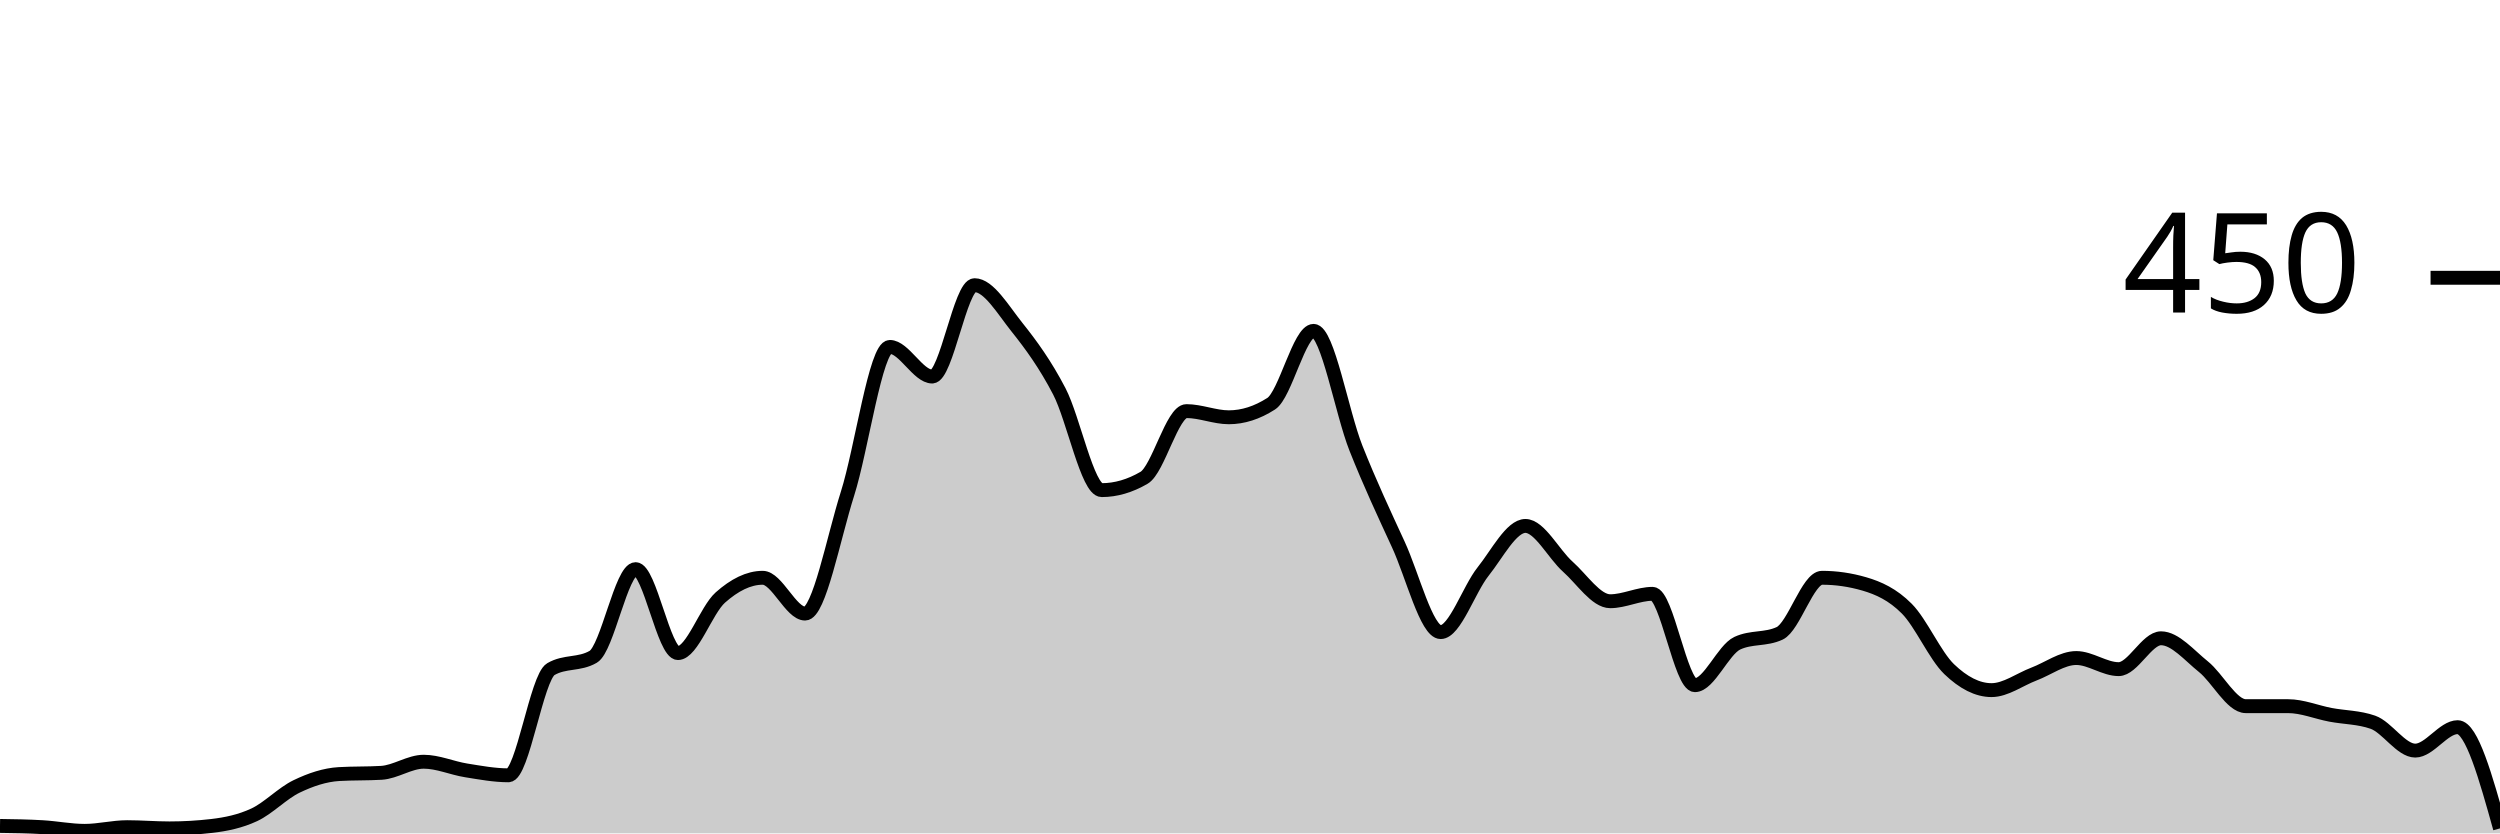
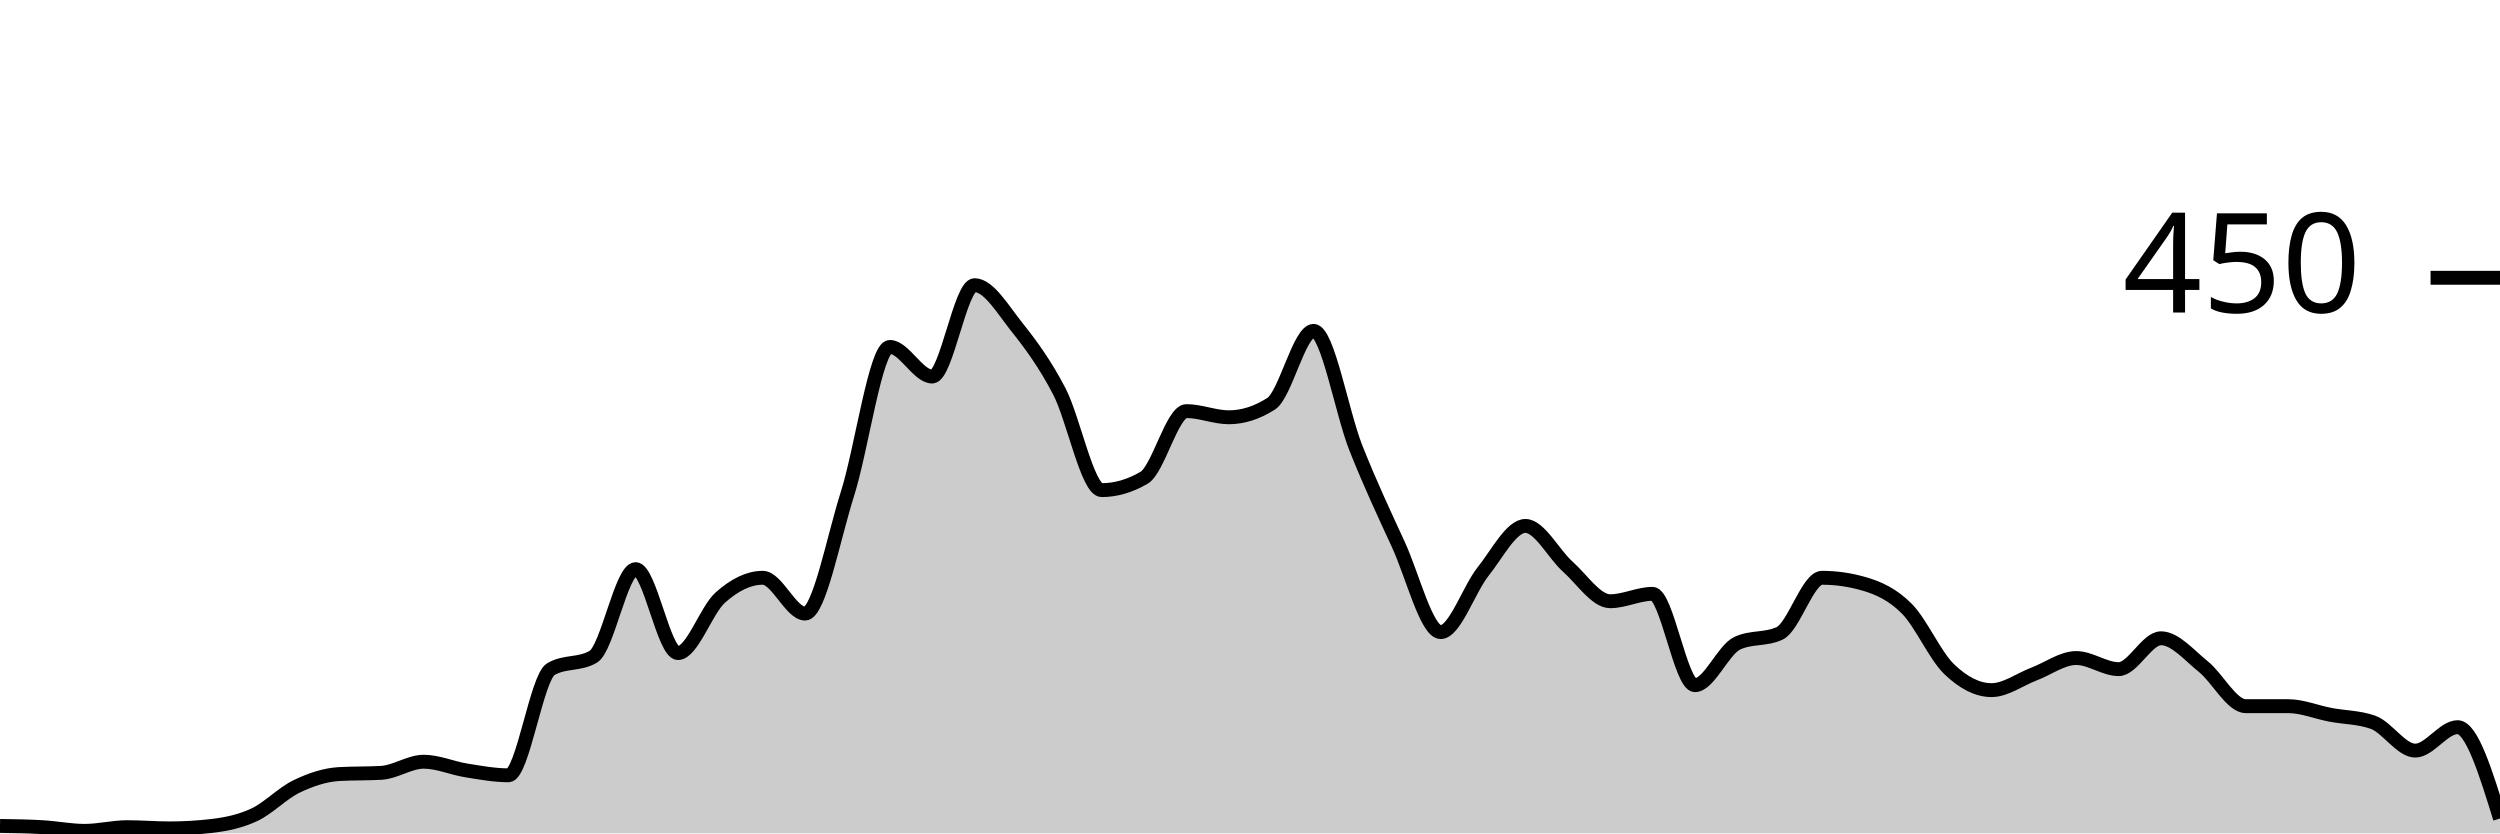
<svg xmlns="http://www.w3.org/2000/svg" viewBox="0 0 180 60">
  <g transform="translate(0,20)">
-     <path class="area" fill="rgba(0, 0, 0, 0.2)" d="M0,39.467C1.017,39.481,2.034,39.496,3.051,39.556C4.068,39.615,5.085,39.822,6.102,39.822C7.119,39.822,8.136,39.556,9.153,39.556C10.169,39.556,11.186,39.644,12.203,39.644C13.22,39.644,14.237,39.585,15.254,39.467C16.271,39.348,17.288,39.141,18.305,38.667C19.322,38.193,20.339,37.111,21.356,36.622C22.373,36.133,23.39,35.793,24.407,35.733C25.424,35.674,26.441,35.704,27.458,35.644C28.475,35.585,29.492,34.844,30.508,34.844C31.525,34.844,32.542,35.304,33.559,35.467C34.576,35.63,35.593,35.822,36.61,35.822C37.627,35.822,38.644,28.77,39.661,28.178C40.678,27.585,41.695,27.881,42.712,27.289C43.729,26.696,44.746,20.978,45.763,20.978C46.78,20.978,47.797,27.022,48.814,27.022C49.831,27.022,50.847,23.926,51.864,23.022C52.881,22.119,53.898,21.6,54.915,21.6C55.932,21.6,56.949,24.178,57.966,24.178C58.983,24.178,60,18.756,61.017,15.556C62.034,12.356,63.051,4.978,64.068,4.978C65.085,4.978,66.102,7.111,67.119,7.111C68.136,7.111,69.153,0.533,70.169,0.533C71.186,0.533,72.203,2.281,73.22,3.556C74.237,4.83,75.254,6.222,76.271,8.178C77.288,10.133,78.305,15.289,79.322,15.289C80.339,15.289,81.356,14.993,82.373,14.4C83.39,13.807,84.407,9.6,85.424,9.6C86.441,9.6,87.458,10.044,88.475,10.044C89.492,10.044,90.508,9.719,91.525,9.067C92.542,8.415,93.559,3.822,94.576,3.822C95.593,3.822,96.61,9.704,97.627,12.267C98.644,14.83,99.661,16.993,100.678,19.2C101.695,21.407,102.712,25.511,103.729,25.511C104.746,25.511,105.763,22.43,106.78,21.156C107.797,19.881,108.814,17.867,109.831,17.867C110.847,17.867,111.864,19.896,112.881,20.8C113.898,21.704,114.915,23.289,115.932,23.289C116.949,23.289,117.966,22.756,118.983,22.756C120,22.756,121.017,29.333,122.034,29.333C123.051,29.333,124.068,26.785,125.085,26.311C126.102,25.837,127.119,26.074,128.136,25.6C129.153,25.126,130.169,21.6,131.186,21.6C132.203,21.6,133.22,21.748,134.237,22.044C135.254,22.341,136.271,22.8,137.288,23.822C138.305,24.844,139.322,27.2,140.339,28.178C141.356,29.156,142.373,29.689,143.39,29.689C144.407,29.689,145.424,28.919,146.441,28.533C147.458,28.148,148.475,27.378,149.492,27.378C150.508,27.378,151.525,28.178,152.542,28.178C153.559,28.178,154.576,25.956,155.593,25.956C156.61,25.956,157.627,27.185,158.644,28C159.661,28.815,160.678,30.844,161.695,30.844C162.712,30.844,163.729,30.844,164.746,30.844C165.763,30.844,166.78,31.274,167.797,31.467C168.814,31.659,169.831,31.644,170.847,32C171.864,32.356,172.881,34.044,173.898,34.044C174.915,34.044,175.932,32.356,176.949,32.356C177.966,32.356,178.983,36,180,39.644L180,40C178.983,40,177.966,40,176.949,40C175.932,40,174.915,40,173.898,40C172.881,40,171.864,40,170.847,40C169.831,40,168.814,40,167.797,40C166.78,40,165.763,40,164.746,40C163.729,40,162.712,40,161.695,40C160.678,40,159.661,40,158.644,40C157.627,40,156.61,40,155.593,40C154.576,40,153.559,40,152.542,40C151.525,40,150.508,40,149.492,40C148.475,40,147.458,40,146.441,40C145.424,40,144.407,40,143.39,40C142.373,40,141.356,40,140.339,40C139.322,40,138.305,40,137.288,40C136.271,40,135.254,40,134.237,40C133.22,40,132.203,40,131.186,40C130.169,40,129.153,40,128.136,40C127.119,40,126.102,40,125.085,40C124.068,40,123.051,40,122.034,40C121.017,40,120,40,118.983,40C117.966,40,116.949,40,115.932,40C114.915,40,113.898,40,112.881,40C111.864,40,110.847,40,109.831,40C108.814,40,107.797,40,106.78,40C105.763,40,104.746,40,103.729,40C102.712,40,101.695,40,100.678,40C99.661,40,98.644,40,97.627,40C96.61,40,95.593,40,94.576,40C93.559,40,92.542,40,91.525,40C90.508,40,89.492,40,88.475,40C87.458,40,86.441,40,85.424,40C84.407,40,83.39,40,82.373,40C81.356,40,80.339,40,79.322,40C78.305,40,77.288,40,76.271,40C75.254,40,74.237,40,73.22,40C72.203,40,71.186,40,70.169,40C69.153,40,68.136,40,67.119,40C66.102,40,65.085,40,64.068,40C63.051,40,62.034,40,61.017,40C60,40,58.983,40,57.966,40C56.949,40,55.932,40,54.915,40C53.898,40,52.881,40,51.864,40C50.847,40,49.831,40,48.814,40C47.797,40,46.78,40,45.763,40C44.746,40,43.729,40,42.712,40C41.695,40,40.678,40,39.661,40C38.644,40,37.627,40,36.61,40C35.593,40,34.576,40,33.559,40C32.542,40,31.525,40,30.508,40C29.492,40,28.475,40,27.458,40C26.441,40,25.424,40,24.407,40C23.39,40,22.373,40,21.356,40C20.339,40,19.322,40,18.305,40C17.288,40,16.271,40,15.254,40C14.237,40,13.22,40,12.203,40C11.186,40,10.169,40,9.153,40C8.136,40,7.119,40,6.102,40C5.085,40,4.068,40,3.051,40C2.034,40,1.017,40,0,40Z" />
-     <path class="line" stroke="black" fill="none" d="M0,39.467C1.017,39.481,2.034,39.496,3.051,39.556C4.068,39.615,5.085,39.822,6.102,39.822C7.119,39.822,8.136,39.556,9.153,39.556C10.169,39.556,11.186,39.644,12.203,39.644C13.22,39.644,14.237,39.585,15.254,39.467C16.271,39.348,17.288,39.141,18.305,38.667C19.322,38.193,20.339,37.111,21.356,36.622C22.373,36.133,23.39,35.793,24.407,35.733C25.424,35.674,26.441,35.704,27.458,35.644C28.475,35.585,29.492,34.844,30.508,34.844C31.525,34.844,32.542,35.304,33.559,35.467C34.576,35.63,35.593,35.822,36.61,35.822C37.627,35.822,38.644,28.77,39.661,28.178C40.678,27.585,41.695,27.881,42.712,27.289C43.729,26.696,44.746,20.978,45.763,20.978C46.78,20.978,47.797,27.022,48.814,27.022C49.831,27.022,50.847,23.926,51.864,23.022C52.881,22.119,53.898,21.6,54.915,21.6C55.932,21.6,56.949,24.178,57.966,24.178C58.983,24.178,60,18.756,61.017,15.556C62.034,12.356,63.051,4.978,64.068,4.978C65.085,4.978,66.102,7.111,67.119,7.111C68.136,7.111,69.153,0.533,70.169,0.533C71.186,0.533,72.203,2.281,73.22,3.556C74.237,4.83,75.254,6.222,76.271,8.178C77.288,10.133,78.305,15.289,79.322,15.289C80.339,15.289,81.356,14.993,82.373,14.4C83.39,13.807,84.407,9.6,85.424,9.6C86.441,9.6,87.458,10.044,88.475,10.044C89.492,10.044,90.508,9.719,91.525,9.067C92.542,8.415,93.559,3.822,94.576,3.822C95.593,3.822,96.61,9.704,97.627,12.267C98.644,14.83,99.661,16.993,100.678,19.2C101.695,21.407,102.712,25.511,103.729,25.511C104.746,25.511,105.763,22.43,106.78,21.156C107.797,19.881,108.814,17.867,109.831,17.867C110.847,17.867,111.864,19.896,112.881,20.8C113.898,21.704,114.915,23.289,115.932,23.289C116.949,23.289,117.966,22.756,118.983,22.756C120,22.756,121.017,29.333,122.034,29.333C123.051,29.333,124.068,26.785,125.085,26.311C126.102,25.837,127.119,26.074,128.136,25.6C129.153,25.126,130.169,21.6,131.186,21.6C132.203,21.6,133.22,21.748,134.237,22.044C135.254,22.341,136.271,22.8,137.288,23.822C138.305,24.844,139.322,27.2,140.339,28.178C141.356,29.156,142.373,29.689,143.39,29.689C144.407,29.689,145.424,28.919,146.441,28.533C147.458,28.148,148.475,27.378,149.492,27.378C150.508,27.378,151.525,28.178,152.542,28.178C153.559,28.178,154.576,25.956,155.593,25.956C156.61,25.956,157.627,27.185,158.644,28C159.661,28.815,160.678,30.844,161.695,30.844C162.712,30.844,163.729,30.844,164.746,30.844C165.763,30.844,166.78,31.274,167.797,31.467C168.814,31.659,169.831,31.644,170.847,32C171.864,32.356,172.881,34.044,173.898,34.044C174.915,34.044,175.932,32.356,176.949,32.356C177.966,32.356,178.983,36,180,39.644" />
+     <path class="area" fill="rgba(0, 0, 0, 0.2)" d="M0,39.467C1.017,39.481,2.034,39.496,3.051,39.556C4.068,39.615,5.085,39.822,6.102,39.822C7.119,39.822,8.136,39.556,9.153,39.556C10.169,39.556,11.186,39.644,12.203,39.644C13.22,39.644,14.237,39.585,15.254,39.467C16.271,39.348,17.288,39.141,18.305,38.667C19.322,38.193,20.339,37.111,21.356,36.622C22.373,36.133,23.39,35.793,24.407,35.733C25.424,35.674,26.441,35.704,27.458,35.644C28.475,35.585,29.492,34.844,30.508,34.844C31.525,34.844,32.542,35.304,33.559,35.467C34.576,35.63,35.593,35.822,36.61,35.822C37.627,35.822,38.644,28.77,39.661,28.178C40.678,27.585,41.695,27.881,42.712,27.289C43.729,26.696,44.746,20.978,45.763,20.978C46.78,20.978,47.797,27.022,48.814,27.022C49.831,27.022,50.847,23.926,51.864,23.022C52.881,22.119,53.898,21.6,54.915,21.6C55.932,21.6,56.949,24.178,57.966,24.178C58.983,24.178,60,18.756,61.017,15.556C62.034,12.356,63.051,4.978,64.068,4.978C65.085,4.978,66.102,7.111,67.119,7.111C68.136,7.111,69.153,0.533,70.169,0.533C71.186,0.533,72.203,2.281,73.22,3.556C74.237,4.83,75.254,6.222,76.271,8.178C77.288,10.133,78.305,15.289,79.322,15.289C80.339,15.289,81.356,14.993,82.373,14.4C83.39,13.807,84.407,9.6,85.424,9.6C86.441,9.6,87.458,10.044,88.475,10.044C89.492,10.044,90.508,9.719,91.525,9.067C92.542,8.415,93.559,3.822,94.576,3.822C95.593,3.822,96.61,9.704,97.627,12.267C98.644,14.83,99.661,16.993,100.678,19.2C101.695,21.407,102.712,25.511,103.729,25.511C104.746,25.511,105.763,22.43,106.78,21.156C107.797,19.881,108.814,17.867,109.831,17.867C110.847,17.867,111.864,19.896,112.881,20.8C113.898,21.704,114.915,23.289,115.932,23.289C116.949,23.289,117.966,22.756,118.983,22.756C120,22.756,121.017,29.333,122.034,29.333C123.051,29.333,124.068,26.785,125.085,26.311C126.102,25.837,127.119,26.074,128.136,25.6C129.153,25.126,130.169,21.6,131.186,21.6C132.203,21.6,133.22,21.748,134.237,22.044C135.254,22.341,136.271,22.8,137.288,23.822C138.305,24.844,139.322,27.2,140.339,28.178C141.356,29.156,142.373,29.689,143.39,29.689C144.407,29.689,145.424,28.919,146.441,28.533C147.458,28.148,148.475,27.378,149.492,27.378C150.508,27.378,151.525,28.178,152.542,28.178C153.559,28.178,154.576,25.956,155.593,25.956C156.61,25.956,157.627,27.185,158.644,28C159.661,28.815,160.678,30.844,161.695,30.844C162.712,30.844,163.729,30.844,164.746,30.844C165.763,30.844,166.78,31.274,167.797,31.467C168.814,31.659,169.831,31.644,170.847,32C171.864,32.356,172.881,34.044,173.898,34.044C174.915,34.044,175.932,32.356,176.949,32.356C177.966,32.356,178.983,35.644,180,38.933L180,40C178.983,40,177.966,40,176.949,40C175.932,40,174.915,40,173.898,40C172.881,40,171.864,40,170.847,40C169.831,40,168.814,40,167.797,40C166.78,40,165.763,40,164.746,40C163.729,40,162.712,40,161.695,40C160.678,40,159.661,40,158.644,40C157.627,40,156.61,40,155.593,40C154.576,40,153.559,40,152.542,40C151.525,40,150.508,40,149.492,40C148.475,40,147.458,40,146.441,40C145.424,40,144.407,40,143.39,40C142.373,40,141.356,40,140.339,40C139.322,40,138.305,40,137.288,40C136.271,40,135.254,40,134.237,40C133.22,40,132.203,40,131.186,40C130.169,40,129.153,40,128.136,40C127.119,40,126.102,40,125.085,40C124.068,40,123.051,40,122.034,40C121.017,40,120,40,118.983,40C117.966,40,116.949,40,115.932,40C114.915,40,113.898,40,112.881,40C111.864,40,110.847,40,109.831,40C108.814,40,107.797,40,106.78,40C105.763,40,104.746,40,103.729,40C102.712,40,101.695,40,100.678,40C99.661,40,98.644,40,97.627,40C96.61,40,95.593,40,94.576,40C93.559,40,92.542,40,91.525,40C90.508,40,89.492,40,88.475,40C87.458,40,86.441,40,85.424,40C84.407,40,83.39,40,82.373,40C81.356,40,80.339,40,79.322,40C78.305,40,77.288,40,76.271,40C75.254,40,74.237,40,73.22,40C72.203,40,71.186,40,70.169,40C69.153,40,68.136,40,67.119,40C66.102,40,65.085,40,64.068,40C63.051,40,62.034,40,61.017,40C60,40,58.983,40,57.966,40C56.949,40,55.932,40,54.915,40C53.898,40,52.881,40,51.864,40C50.847,40,49.831,40,48.814,40C47.797,40,46.78,40,45.763,40C44.746,40,43.729,40,42.712,40C41.695,40,40.678,40,39.661,40C38.644,40,37.627,40,36.61,40C35.593,40,34.576,40,33.559,40C32.542,40,31.525,40,30.508,40C29.492,40,28.475,40,27.458,40C26.441,40,25.424,40,24.407,40C23.39,40,22.373,40,21.356,40C20.339,40,19.322,40,18.305,40C17.288,40,16.271,40,15.254,40C14.237,40,13.22,40,12.203,40C11.186,40,10.169,40,9.153,40C8.136,40,7.119,40,6.102,40C5.085,40,4.068,40,3.051,40C2.034,40,1.017,40,0,40Z" />
+     <path class="line" stroke="black" fill="none" d="M0,39.467C1.017,39.481,2.034,39.496,3.051,39.556C4.068,39.615,5.085,39.822,6.102,39.822C7.119,39.822,8.136,39.556,9.153,39.556C10.169,39.556,11.186,39.644,12.203,39.644C13.22,39.644,14.237,39.585,15.254,39.467C16.271,39.348,17.288,39.141,18.305,38.667C19.322,38.193,20.339,37.111,21.356,36.622C22.373,36.133,23.39,35.793,24.407,35.733C25.424,35.674,26.441,35.704,27.458,35.644C28.475,35.585,29.492,34.844,30.508,34.844C31.525,34.844,32.542,35.304,33.559,35.467C34.576,35.63,35.593,35.822,36.61,35.822C37.627,35.822,38.644,28.77,39.661,28.178C40.678,27.585,41.695,27.881,42.712,27.289C43.729,26.696,44.746,20.978,45.763,20.978C46.78,20.978,47.797,27.022,48.814,27.022C49.831,27.022,50.847,23.926,51.864,23.022C52.881,22.119,53.898,21.6,54.915,21.6C55.932,21.6,56.949,24.178,57.966,24.178C58.983,24.178,60,18.756,61.017,15.556C62.034,12.356,63.051,4.978,64.068,4.978C65.085,4.978,66.102,7.111,67.119,7.111C68.136,7.111,69.153,0.533,70.169,0.533C71.186,0.533,72.203,2.281,73.22,3.556C74.237,4.83,75.254,6.222,76.271,8.178C77.288,10.133,78.305,15.289,79.322,15.289C80.339,15.289,81.356,14.993,82.373,14.4C83.39,13.807,84.407,9.6,85.424,9.6C86.441,9.6,87.458,10.044,88.475,10.044C89.492,10.044,90.508,9.719,91.525,9.067C92.542,8.415,93.559,3.822,94.576,3.822C95.593,3.822,96.61,9.704,97.627,12.267C98.644,14.83,99.661,16.993,100.678,19.2C101.695,21.407,102.712,25.511,103.729,25.511C104.746,25.511,105.763,22.43,106.78,21.156C107.797,19.881,108.814,17.867,109.831,17.867C110.847,17.867,111.864,19.896,112.881,20.8C113.898,21.704,114.915,23.289,115.932,23.289C116.949,23.289,117.966,22.756,118.983,22.756C120,22.756,121.017,29.333,122.034,29.333C123.051,29.333,124.068,26.785,125.085,26.311C126.102,25.837,127.119,26.074,128.136,25.6C129.153,25.126,130.169,21.6,131.186,21.6C132.203,21.6,133.22,21.748,134.237,22.044C135.254,22.341,136.271,22.8,137.288,23.822C138.305,24.844,139.322,27.2,140.339,28.178C141.356,29.156,142.373,29.689,143.39,29.689C144.407,29.689,145.424,28.919,146.441,28.533C147.458,28.148,148.475,27.378,149.492,27.378C150.508,27.378,151.525,28.178,152.542,28.178C153.559,28.178,154.576,25.956,155.593,25.956C156.61,25.956,157.627,27.185,158.644,28C159.661,28.815,160.678,30.844,161.695,30.844C162.712,30.844,163.729,30.844,164.746,30.844C165.763,30.844,166.78,31.274,167.797,31.467C168.814,31.659,169.831,31.644,170.847,32C171.864,32.356,172.881,34.044,173.898,34.044C174.915,34.044,175.932,32.356,176.949,32.356C177.966,32.356,178.983,35.644,180,38.933" />
    <path class="axis-ceiling" stroke-width="1" stroke="black" fill="none" d="M175,0L180,0" />
    <text class="axis-ceiling-label" font-family="sans-serif" text-anchor="end" font-size="10px" x="170" y="2.5">450</text>
  </g>
</svg>
